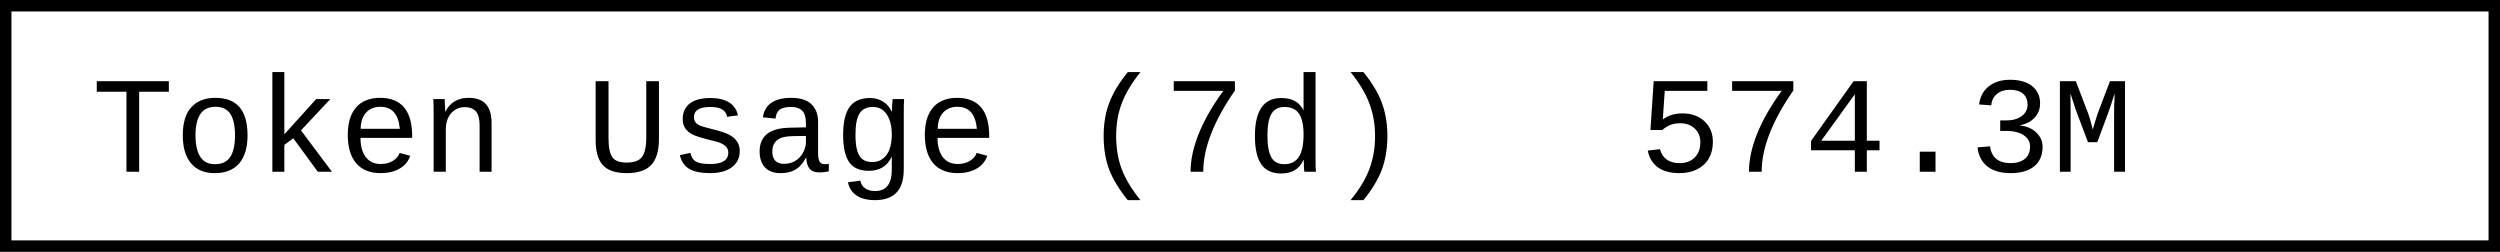
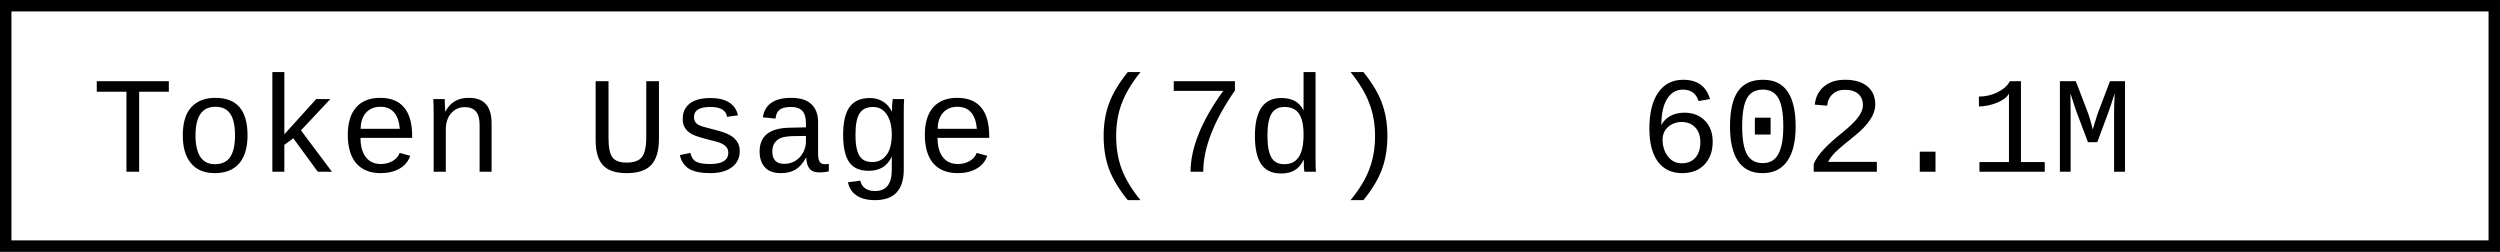
- <svg xmlns="http://www.w3.org/2000/svg" width="218.4" height="22" role="img" aria-label="Token Usage (7d): 574.3M">
+ <svg xmlns="http://www.w3.org/2000/svg" width="218.4" height="22" role="img" aria-label="Token Usage (7d): 602.1M">
  <rect x="0.5" y="0.5" width="217.4" height="21" fill="#fff" stroke="#000" stroke-width="1" />
  <g font-family="'Consolas','Monaco','Courier New',monospace" font-size="12" fill="#000">
    <text x="8" y="15">Token Usage (7d)</text>
-     <text x="143.2" y="15">574.3M</text>
+     <text x="143.2" y="15">602.1M</text>
  </g>
</svg>
